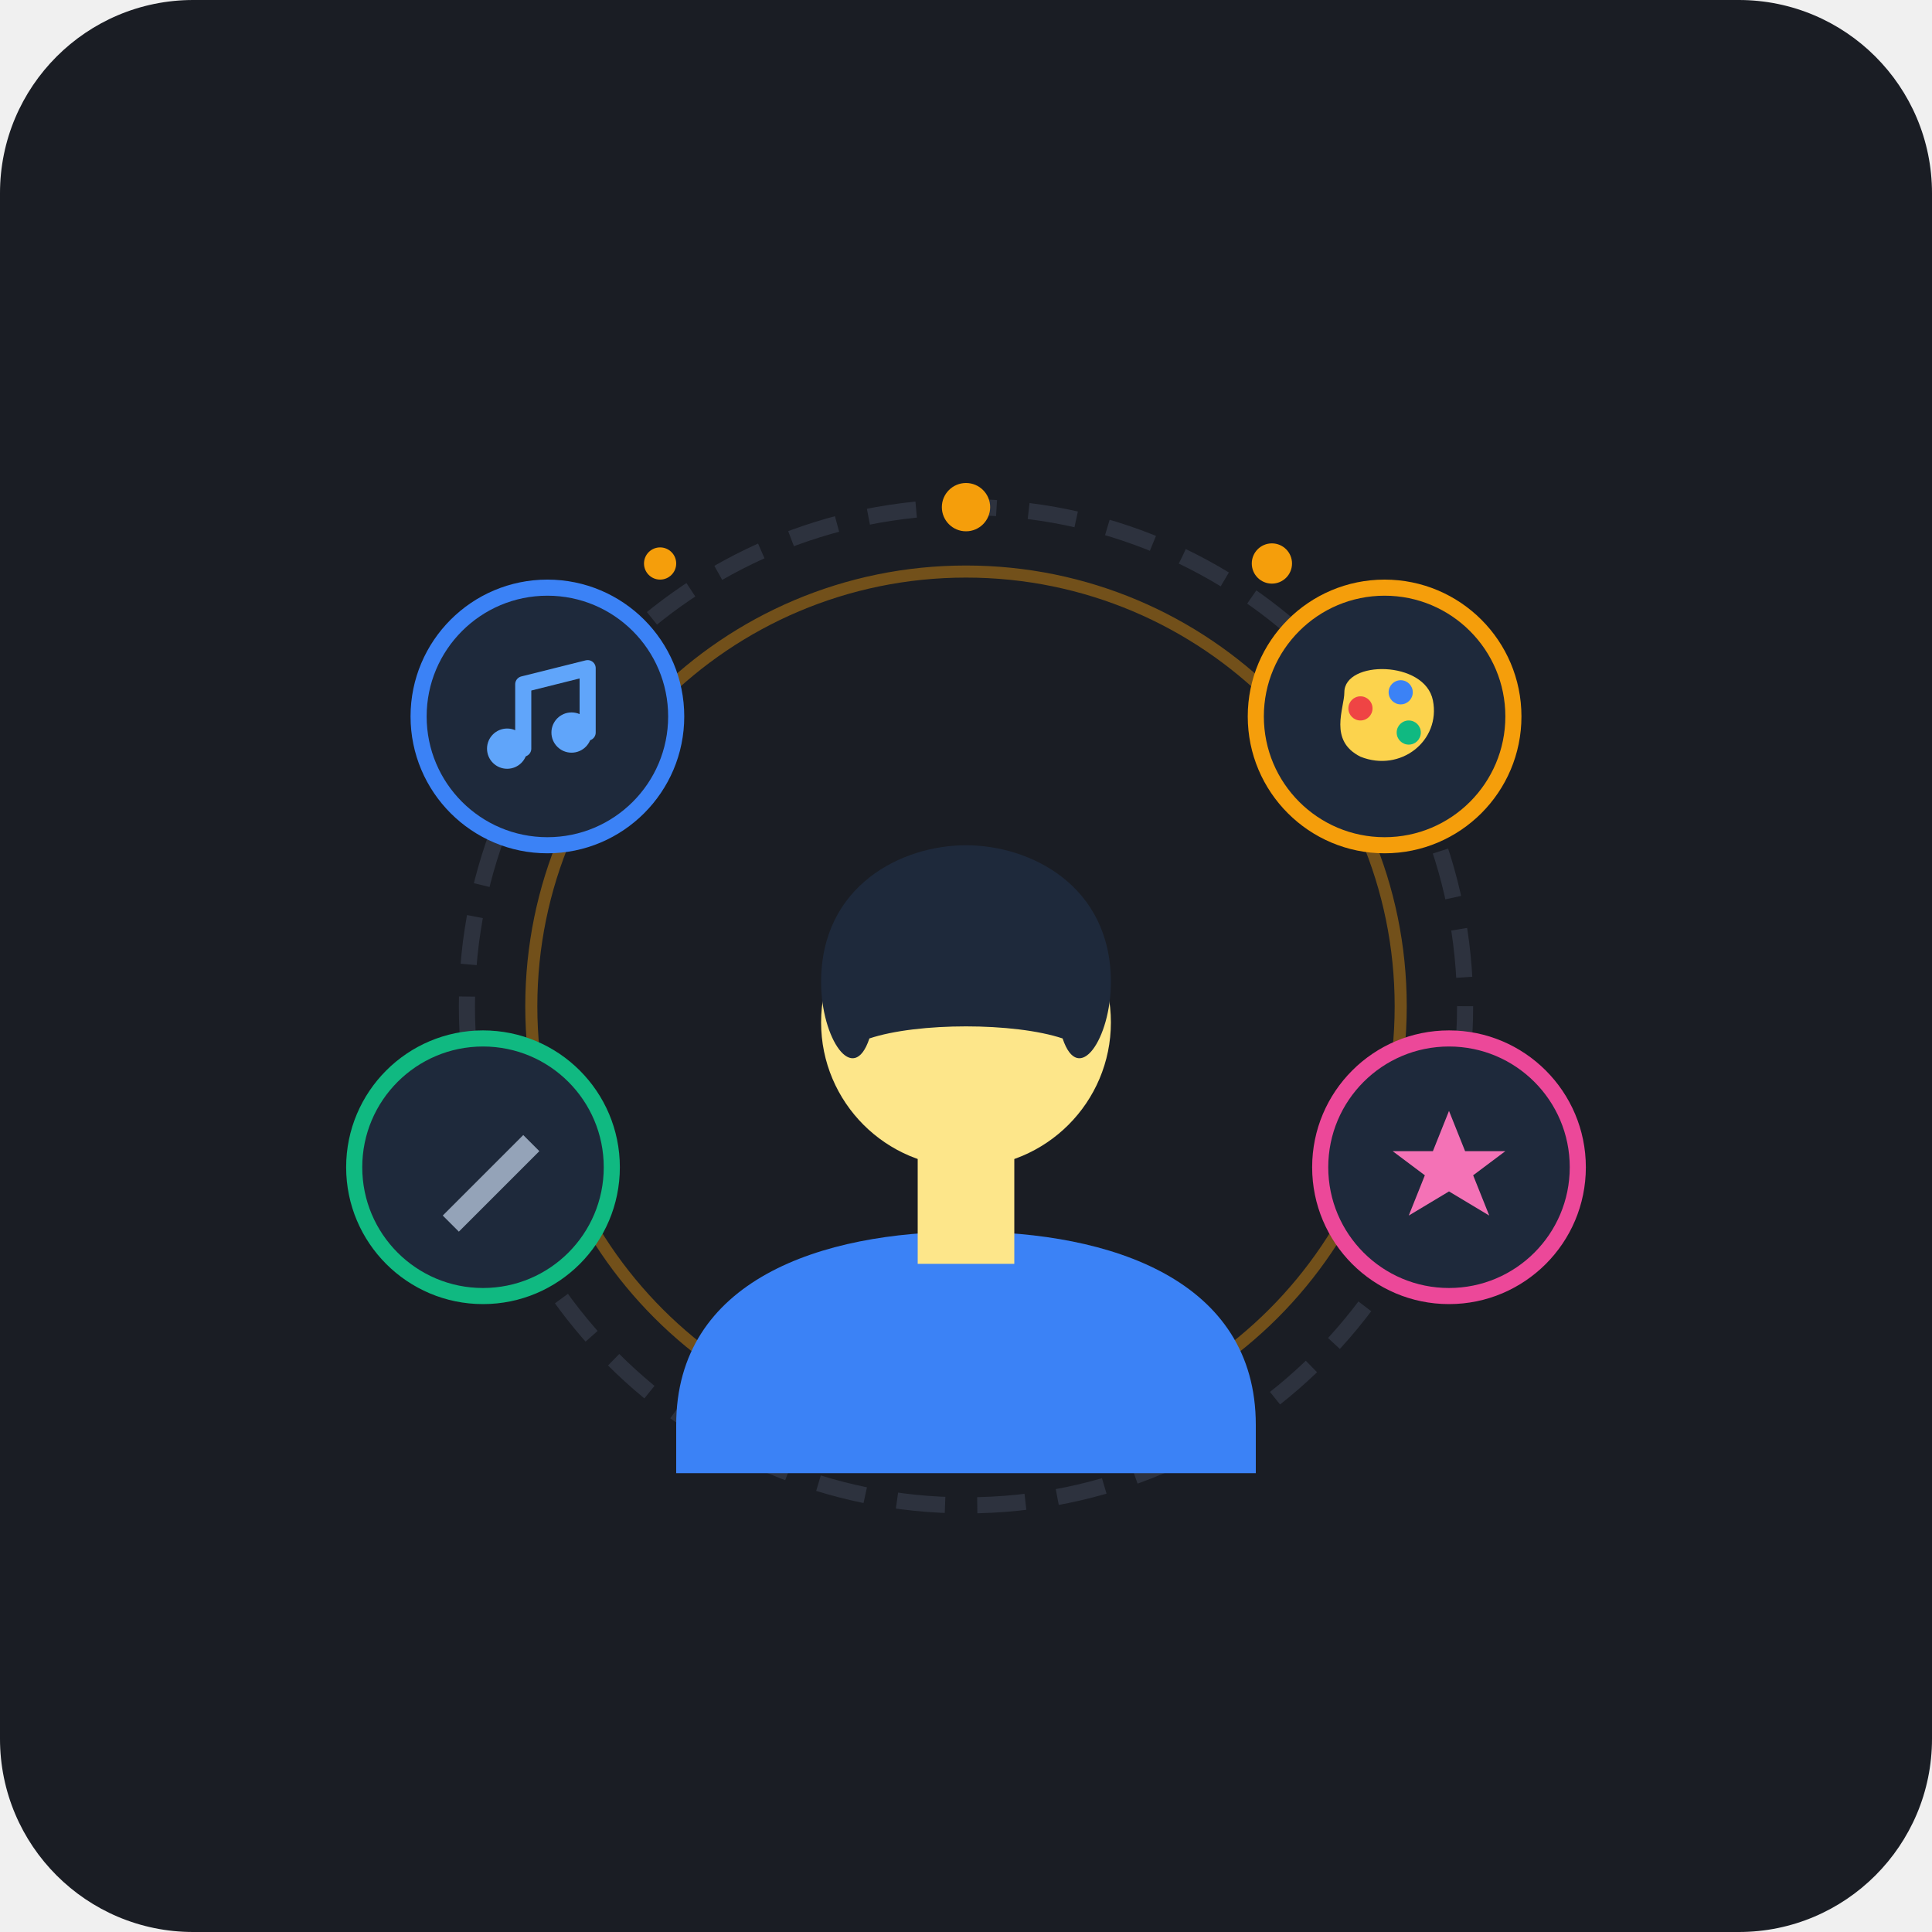
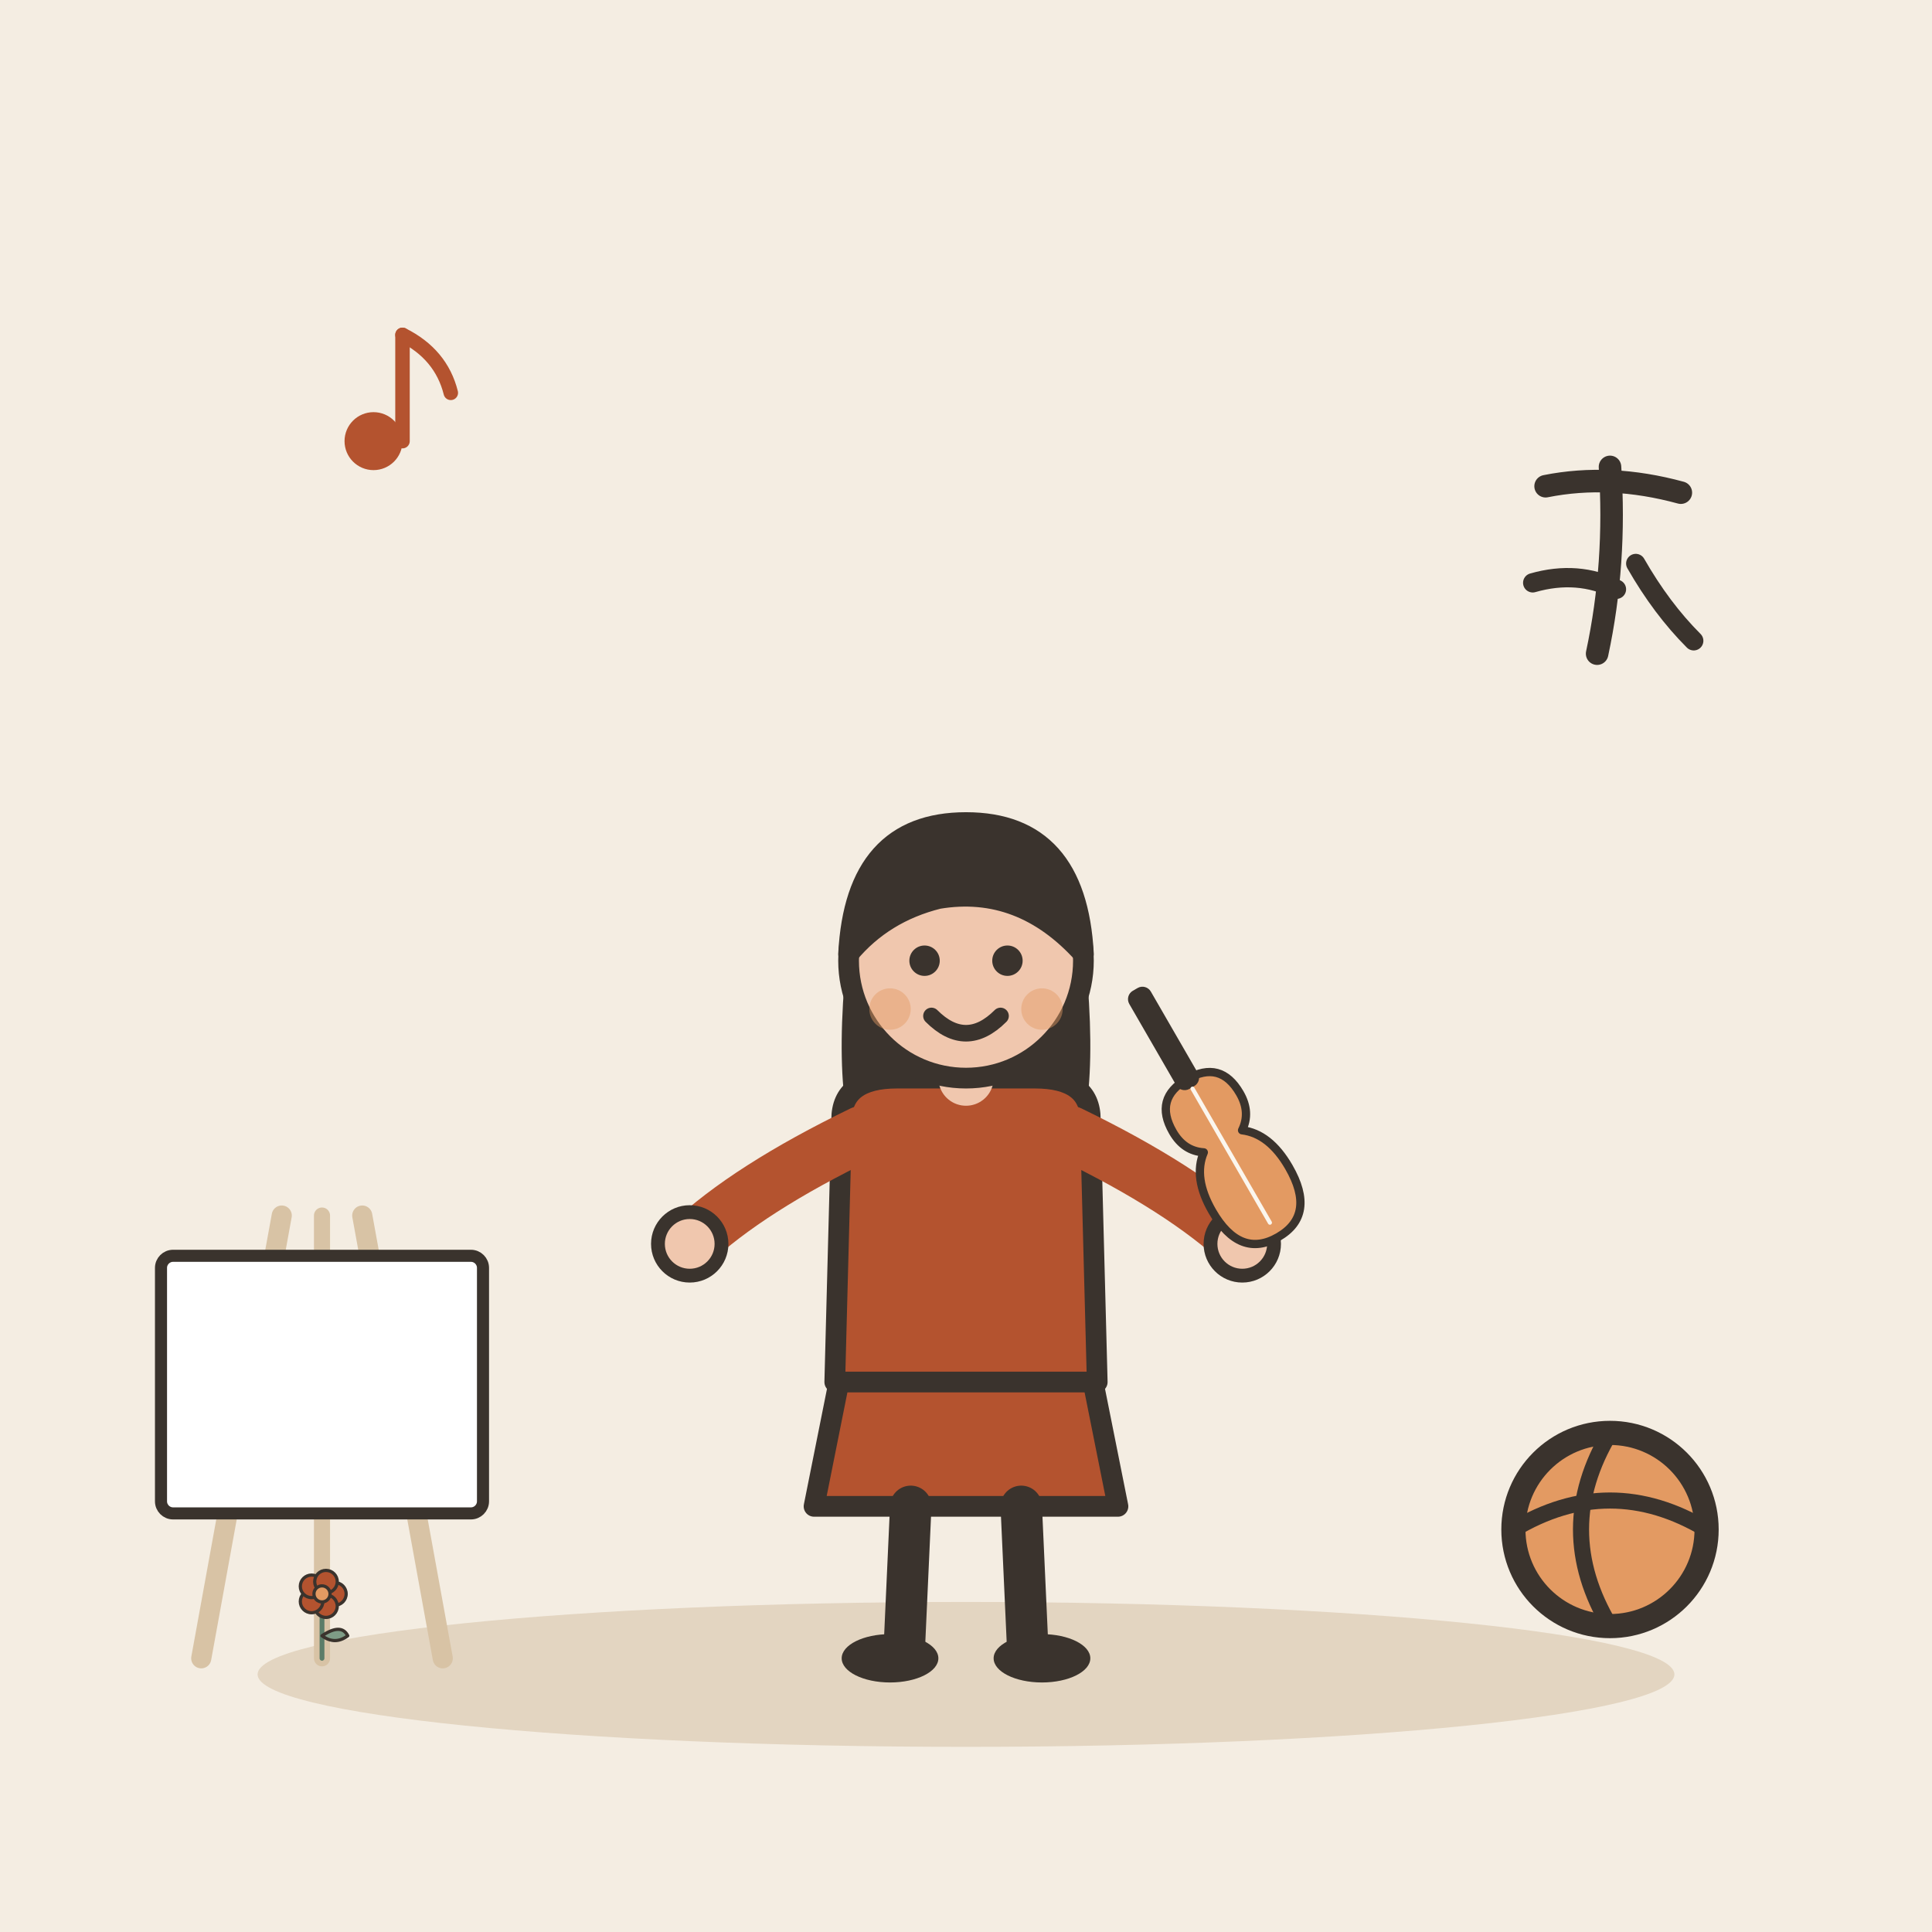
- <svg xmlns="http://www.w3.org/2000/svg" width="240" height="240" viewBox="0 0 240 240">
-   <rect width="240" height="240" rx="24" fill="#1A1D24" />
-   <g transform="translate(120, 125)">
-     <circle cx="0" cy="0" r="62" fill="none" stroke="#2D323E" stroke-width="2" stroke-dasharray="6 4" />
-     <circle cx="0" cy="0" r="54" fill="none" stroke="#F59E0B" stroke-width="1.5" opacity="0.4" />
-     <path d="M-36 52 C-36 34 -18 28 0 28 C18 28 36 34 36 52 L36 58 L-36 58 Z" fill="#3B82F6" />
-     <rect x="-6" y="16" width="12" height="16" fill="#FDE68A" />
-     <circle cx="0" cy="2" r="18" fill="#FDE68A" />
-     <path d="M-18 -3 C-18 -15 -8 -20 0 -20 C8 -20 18 -15 18 -3 C18 4 14 10 12 4 C6 2 -6 2 -12 4 C-14 10 -18 4 -18 -3 Z" fill="#1E293B" />
-     <g transform="translate(-52, -36)">
-       <circle cx="0" cy="0" r="16" fill="#1E293B" stroke="#3B82F6" stroke-width="2" />
-       <path d="M-3 4 L-3 -4 L5 -6 L5 2" fill="none" stroke="#60A5FA" stroke-width="2" stroke-linecap="round" stroke-linejoin="round" />
-       <circle cx="-5" cy="4" r="2.5" fill="#60A5FA" />
-       <circle cx="3" cy="2" r="2.5" fill="#60A5FA" />
+ <svg xmlns="http://www.w3.org/2000/svg" viewBox="0 0 240 240" data-style="editorial">
+   <rect width="240" height="240" fill="#F4EDE2" />
+   <ellipse cx="120" cy="208" rx="88" ry="9" fill="#E3D5C1" />
+   <g transform="translate(120 206) scale(0.858 0.858)">
+     <path d="M-18 -42L-22 -22L22 -22L18 -42Z" fill="#B4532F" stroke="#3A332D" stroke-width="3" stroke-linecap="round" stroke-linejoin="round" />
+     <path d="M-8 -22L-9 0" stroke="#3A332D" stroke-width="6" stroke-linecap="round" fill="none" />
+     <path d="M8 -22L9 0" stroke="#3A332D" stroke-width="6" stroke-linecap="round" fill="none" />
+     <ellipse cx="-11" cy="0" rx="7" ry="3.5" fill="#3A332D" />
+     <ellipse cx="11" cy="0" rx="7" ry="3.5" fill="#3A332D" />
+     <path d="M-17 -104Q-20 -78 -14 -70L-6 -78L6 -78L14 -70Q20 -78 17 -104Z" fill="#3A332D" />
+     <path d="M-18 -78Q-18 -84 -10 -84L10 -84Q18 -84 18 -78L19 -40L-19 -40Z" fill="#B4532F" stroke="#3A332D" stroke-width="3" stroke-linecap="round" stroke-linejoin="round" />
+     <path d="M-15 -76Q-31.5 -68 -40 -60" fill="none" stroke="#B4532F" stroke-width="8" stroke-linecap="round" stroke-linejoin="round" />
+     <circle cx="-40" cy="-60" r="4.6" fill="#F0C7AE" stroke="#3A332D" stroke-linecap="round" stroke-linejoin="round" stroke-width="2" />
+     <path d="M15 -76Q31.5 -68 40 -60" fill="none" stroke="#B4532F" stroke-width="8" stroke-linecap="round" stroke-linejoin="round" />
+     <circle cx="40" cy="-60" r="4.6" fill="#F0C7AE" stroke="#3A332D" stroke-linecap="round" stroke-linejoin="round" stroke-width="2" />
+     <path d="M0 -84L0 -88" stroke="#F0C7AE" stroke-width="8" stroke-linecap="round" fill="none" />
+     <circle cx="0" cy="-101" r="17" fill="#F0C7AE" stroke="#3A332D" stroke-width="3" stroke-linecap="round" stroke-linejoin="round" />
+     <path d="M-17 -102Q-16 -121 0 -121Q16 -121 17 -102Q8 -112 -4 -110Q-12 -108 -17 -102Z" fill="#3A332D" stroke="#3A332D" stroke-width="3" stroke-linecap="round" stroke-linejoin="round" />
+     <circle cx="-6" cy="-101" r="2.2" fill="#3A332D" />
+     <circle cx="6" cy="-101" r="2.2" fill="#3A332D" />
+     <path d="M-5 -93Q0 -88 5 -93" fill="none" stroke="#3A332D" stroke-width="2.4" stroke-linecap="round" stroke-linejoin="round" />
+     <circle cx="-11" cy="-94" r="3" fill="#E39A62" opacity="0.45" />
+     <circle cx="11" cy="-94" r="3" fill="#E39A62" opacity="0.45" />
+     <g transform="translate(40 -70) rotate(-30) scale(0.4 0.4)">
+       <path d="M0 -40Q14 -40 14 -26Q14 -18 8 -14Q16 -8 16 6Q16 26 0 26Q-16 26 -16 6Q-16 -8 -8 -14Q-14 -18 -14 -26Q-14 -40 0 -40Z" fill="#E39A62" stroke="#3A332D" stroke-width="3" stroke-linecap="round" stroke-linejoin="round" />
+       <rect x="-3" y="-76" width="6" height="38" rx="2" fill="#3A332D" stroke="#3A332D" stroke-width="3" stroke-linecap="round" stroke-linejoin="round" />
+       <path d="M0 -36L0 20" stroke="#FBF6EE" stroke-width="1.5" stroke-linecap="round" fill="none" />
    </g>
-     <g transform="translate(52, -36)">
-       <circle cx="0" cy="0" r="16" fill="#1E293B" stroke="#F59E0B" stroke-width="2" />
-       <path d="M-5 -3 C-5 -7 5 -7 6 -2 C7 3 2 7 -3 5 C-7 3 -5 -1 -5 -3 Z" fill="#FCD34D" />
-       <circle cx="-3" cy="-1" r="1.5" fill="#EF4444" />
-       <circle cx="2" cy="-3" r="1.5" fill="#3B82F6" />
-       <circle cx="3" cy="2" r="1.5" fill="#10B981" />
+   </g>
+   <g transform="translate(40 206) scale(0.5 0.5)">
+     <path d="M-30 0L-10 -110" stroke="#D8C3A5" stroke-width="5" stroke-linecap="round" fill="none" />
+     <path d="M30 0L10 -110" stroke="#D8C3A5" stroke-width="5" stroke-linecap="round" fill="none" />
+     <path d="M0 -110L0 0" stroke="#D8C3A5" stroke-width="4" stroke-linecap="round" fill="none" />
+     <rect x="-40" y="-100" width="80" height="64" rx="3" fill="#FFFFFF" stroke="#3A332D" stroke-width="3" stroke-linecap="round" stroke-linejoin="round" />
+     <g transform="translate(0 0) scale(0.4 0.4)">
+       <path d="M0 0L0 -36" stroke="#5C7D68" stroke-width="3" stroke-linecap="round" fill="none" />
+       <path d="M0 -14Q12 -22 16 -14Q8 -8 0 -14Z" fill="#7E9C86" stroke="#3A332D" stroke-width="2" stroke-linecap="round" stroke-linejoin="round" />
+       <circle cx="8" cy="-40" r="7" fill="#B4532F" stroke="#3A332D" stroke-linecap="round" stroke-linejoin="round" stroke-width="2" />
+       <circle cx="2.472" cy="-32.392" r="7" fill="#B4532F" stroke="#3A332D" stroke-linecap="round" stroke-linejoin="round" stroke-width="2" />
+       <circle cx="-6.472" cy="-35.298" r="7" fill="#B4532F" stroke="#3A332D" stroke-linecap="round" stroke-linejoin="round" stroke-width="2" />
+       <circle cx="-6.472" cy="-44.702" r="7" fill="#B4532F" stroke="#3A332D" stroke-linecap="round" stroke-linejoin="round" stroke-width="2" />
+       <circle cx="2.472" cy="-47.608" r="7" fill="#B4532F" stroke="#3A332D" stroke-linecap="round" stroke-linejoin="round" stroke-width="2" />
+       <circle cx="0" cy="-40" r="5" fill="#E39A62" stroke="#3A332D" stroke-linecap="round" stroke-linejoin="round" stroke-width="2" />
    </g>
-     <g transform="translate(-60, 20)">
-       <circle cx="0" cy="0" r="16" fill="#1E293B" stroke="#10B981" stroke-width="2" />
-       <path d="M-5 6 L5 -4 L7 -2 L-3 8 Z" fill="#94A3B8" />
-       <path d="M-5 6 L-7 8 L-6 5 Z" fill="#1E293B" />
-     </g>
-     <g transform="translate(60, 20)">
-       <circle cx="0" cy="0" r="16" fill="#1E293B" stroke="#EC4899" stroke-width="2" />
-       <path d="M0 -7 L2 -2 L7 -2 L3 1 L5 6 L0 3 L-5 6 L-3 1 L-7 -2 L-2 -2 Z" fill="#F472B6" />
-     </g>
-     <circle cx="0" cy="-62" r="3" fill="#F59E0B" />
-     <circle cx="-38" cy="-55" r="2" fill="#F59E0B" />
-     <circle cx="38" cy="-55" r="2.5" fill="#F59E0B" />
+   </g>
+   <circle cx="200" cy="190" r="12" fill="#E39A62" stroke="#3A332D" stroke-width="3" stroke-linecap="round" stroke-linejoin="round" />
+   <path d="M188 190Q200 182.8 212 190" fill="none" stroke="#3A332D" stroke-width="2" stroke-linecap="round" stroke-linejoin="round" />
+   <path d="M200 178Q192.8 190 200 202" fill="none" stroke="#3A332D" stroke-width="2" stroke-linecap="round" stroke-linejoin="round" />
+   <g transform="translate(50 50) scale(0.6 0.6)">
+     <circle cx="-6" cy="8" r="6" fill="#B4532F" />
+     <path d="M0 8L0 -14" stroke="#B4532F" stroke-width="3" stroke-linecap="round" fill="none" />
+     <path d="M0 -14Q8 -10 10 -2" fill="none" stroke="#B4532F" stroke-width="3" stroke-linecap="round" stroke-linejoin="round" />
+   </g>
+   <g transform="translate(200 70) scale(0.4 0.4)">
+     <path d="M-20 -24Q0 -28 22 -22" fill="none" stroke="#3A332D" stroke-width="7" stroke-linecap="round" stroke-linejoin="round" />
+     <path d="M0 -30Q2 0 -4 28" fill="none" stroke="#3A332D" stroke-width="7" stroke-linecap="round" stroke-linejoin="round" />
+     <path d="M-24 6Q-10 2 2 8" fill="none" stroke="#3A332D" stroke-width="6" stroke-linecap="round" stroke-linejoin="round" />
+     <path d="M8 0Q16 14 26 24" fill="none" stroke="#3A332D" stroke-width="6" stroke-linecap="round" stroke-linejoin="round" />
  </g>
</svg>
